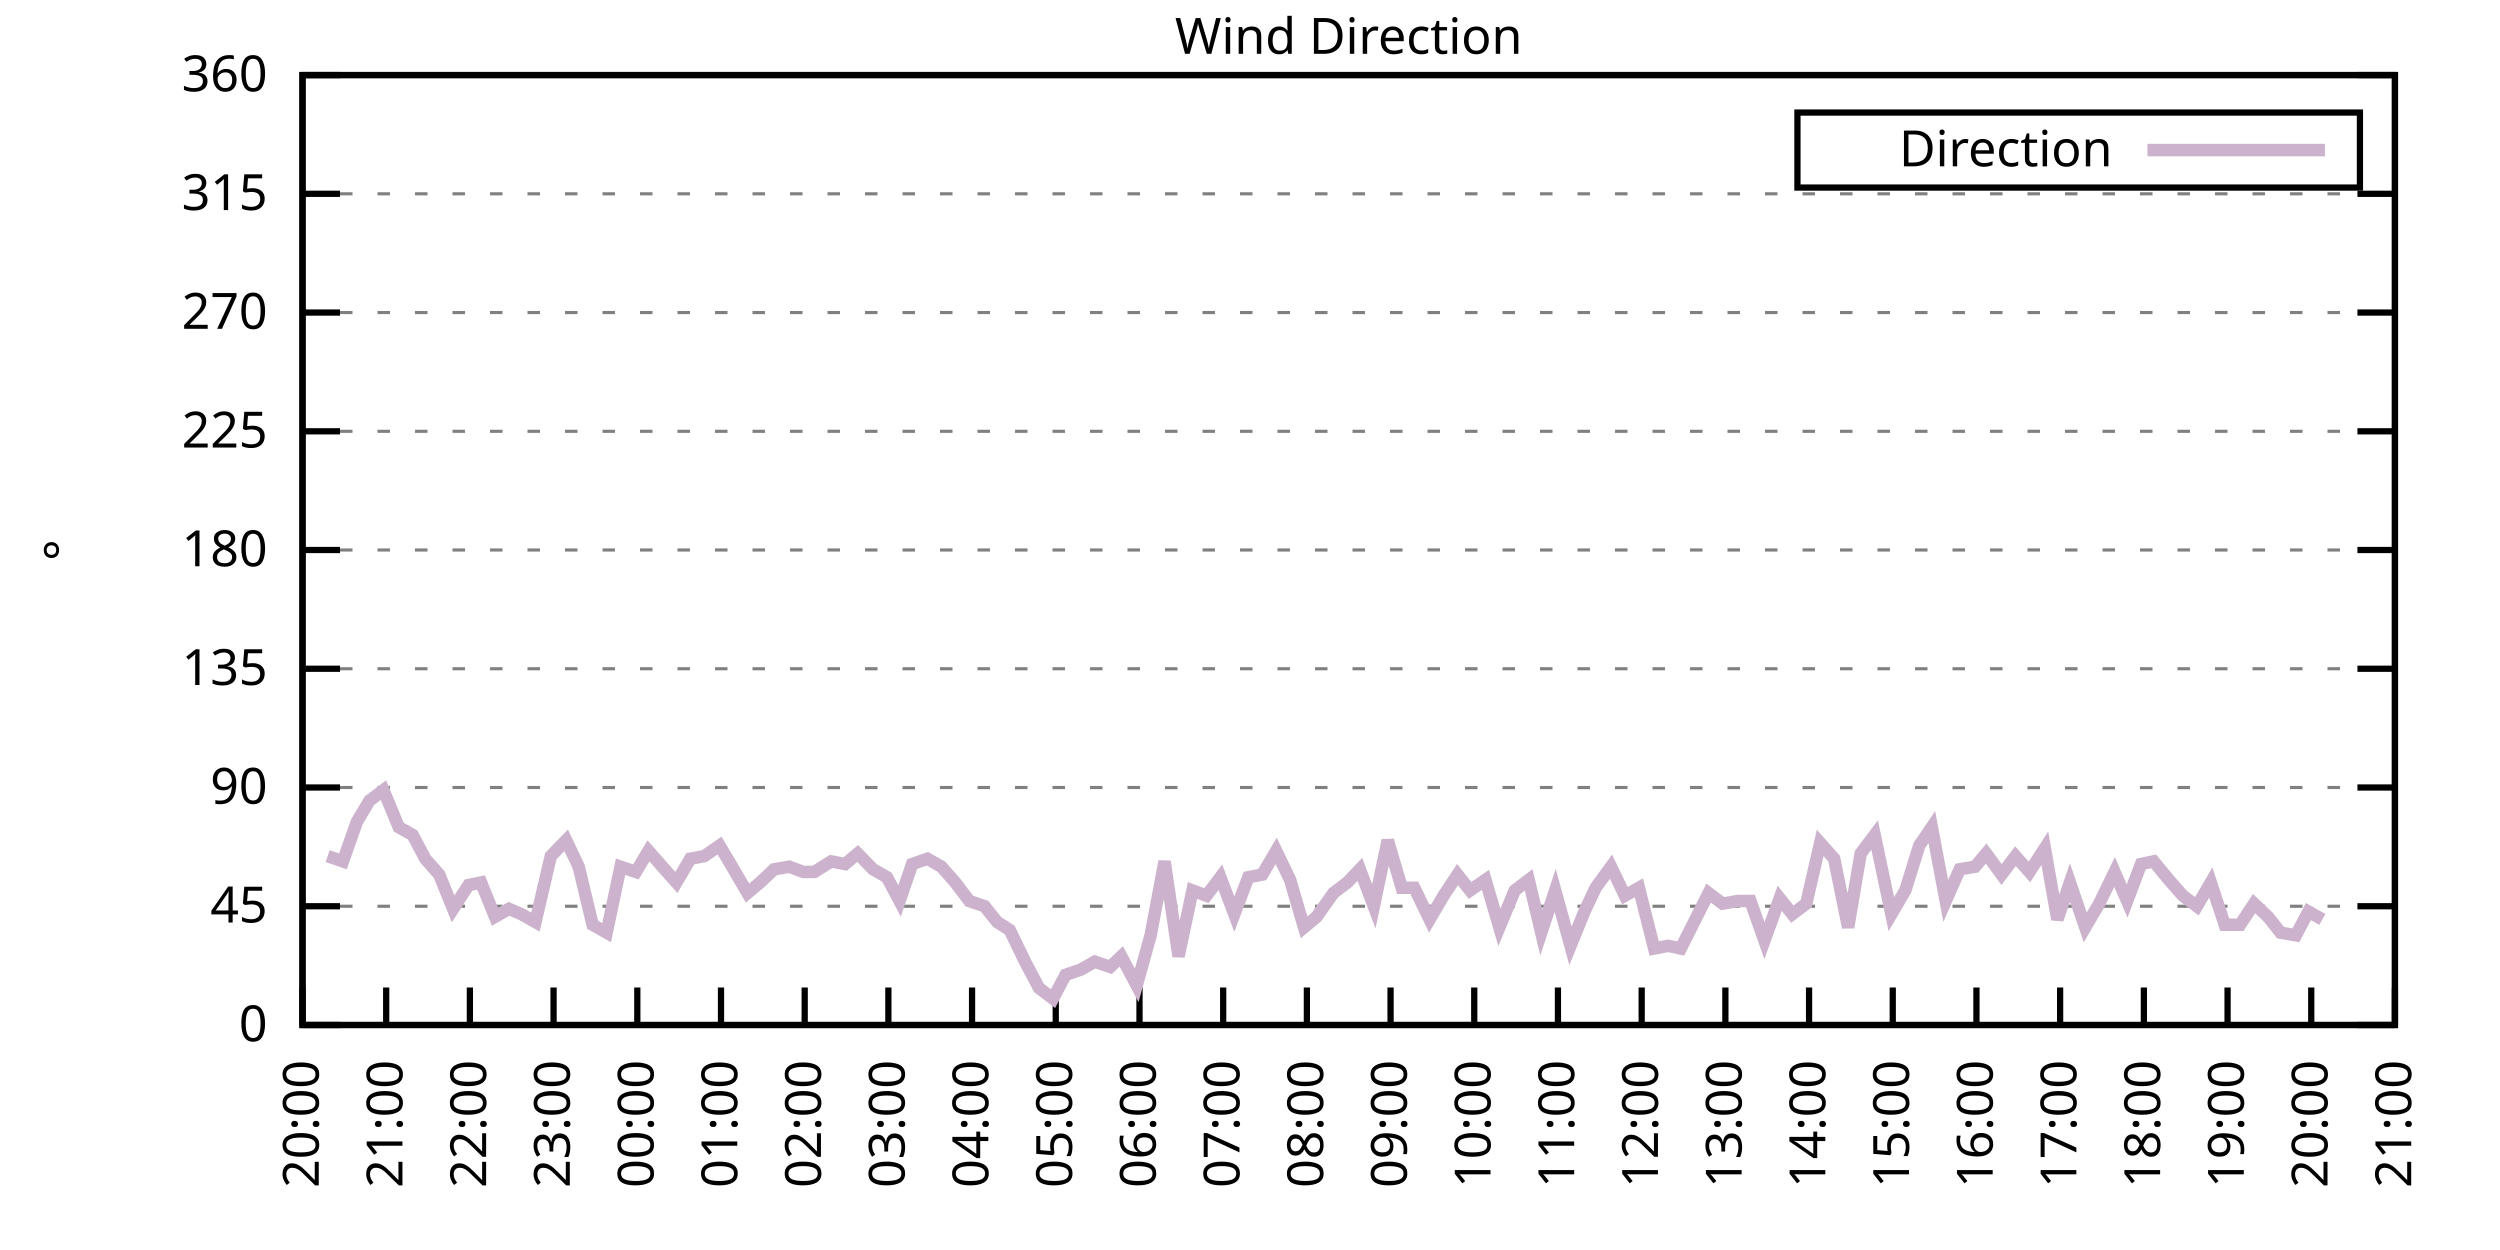
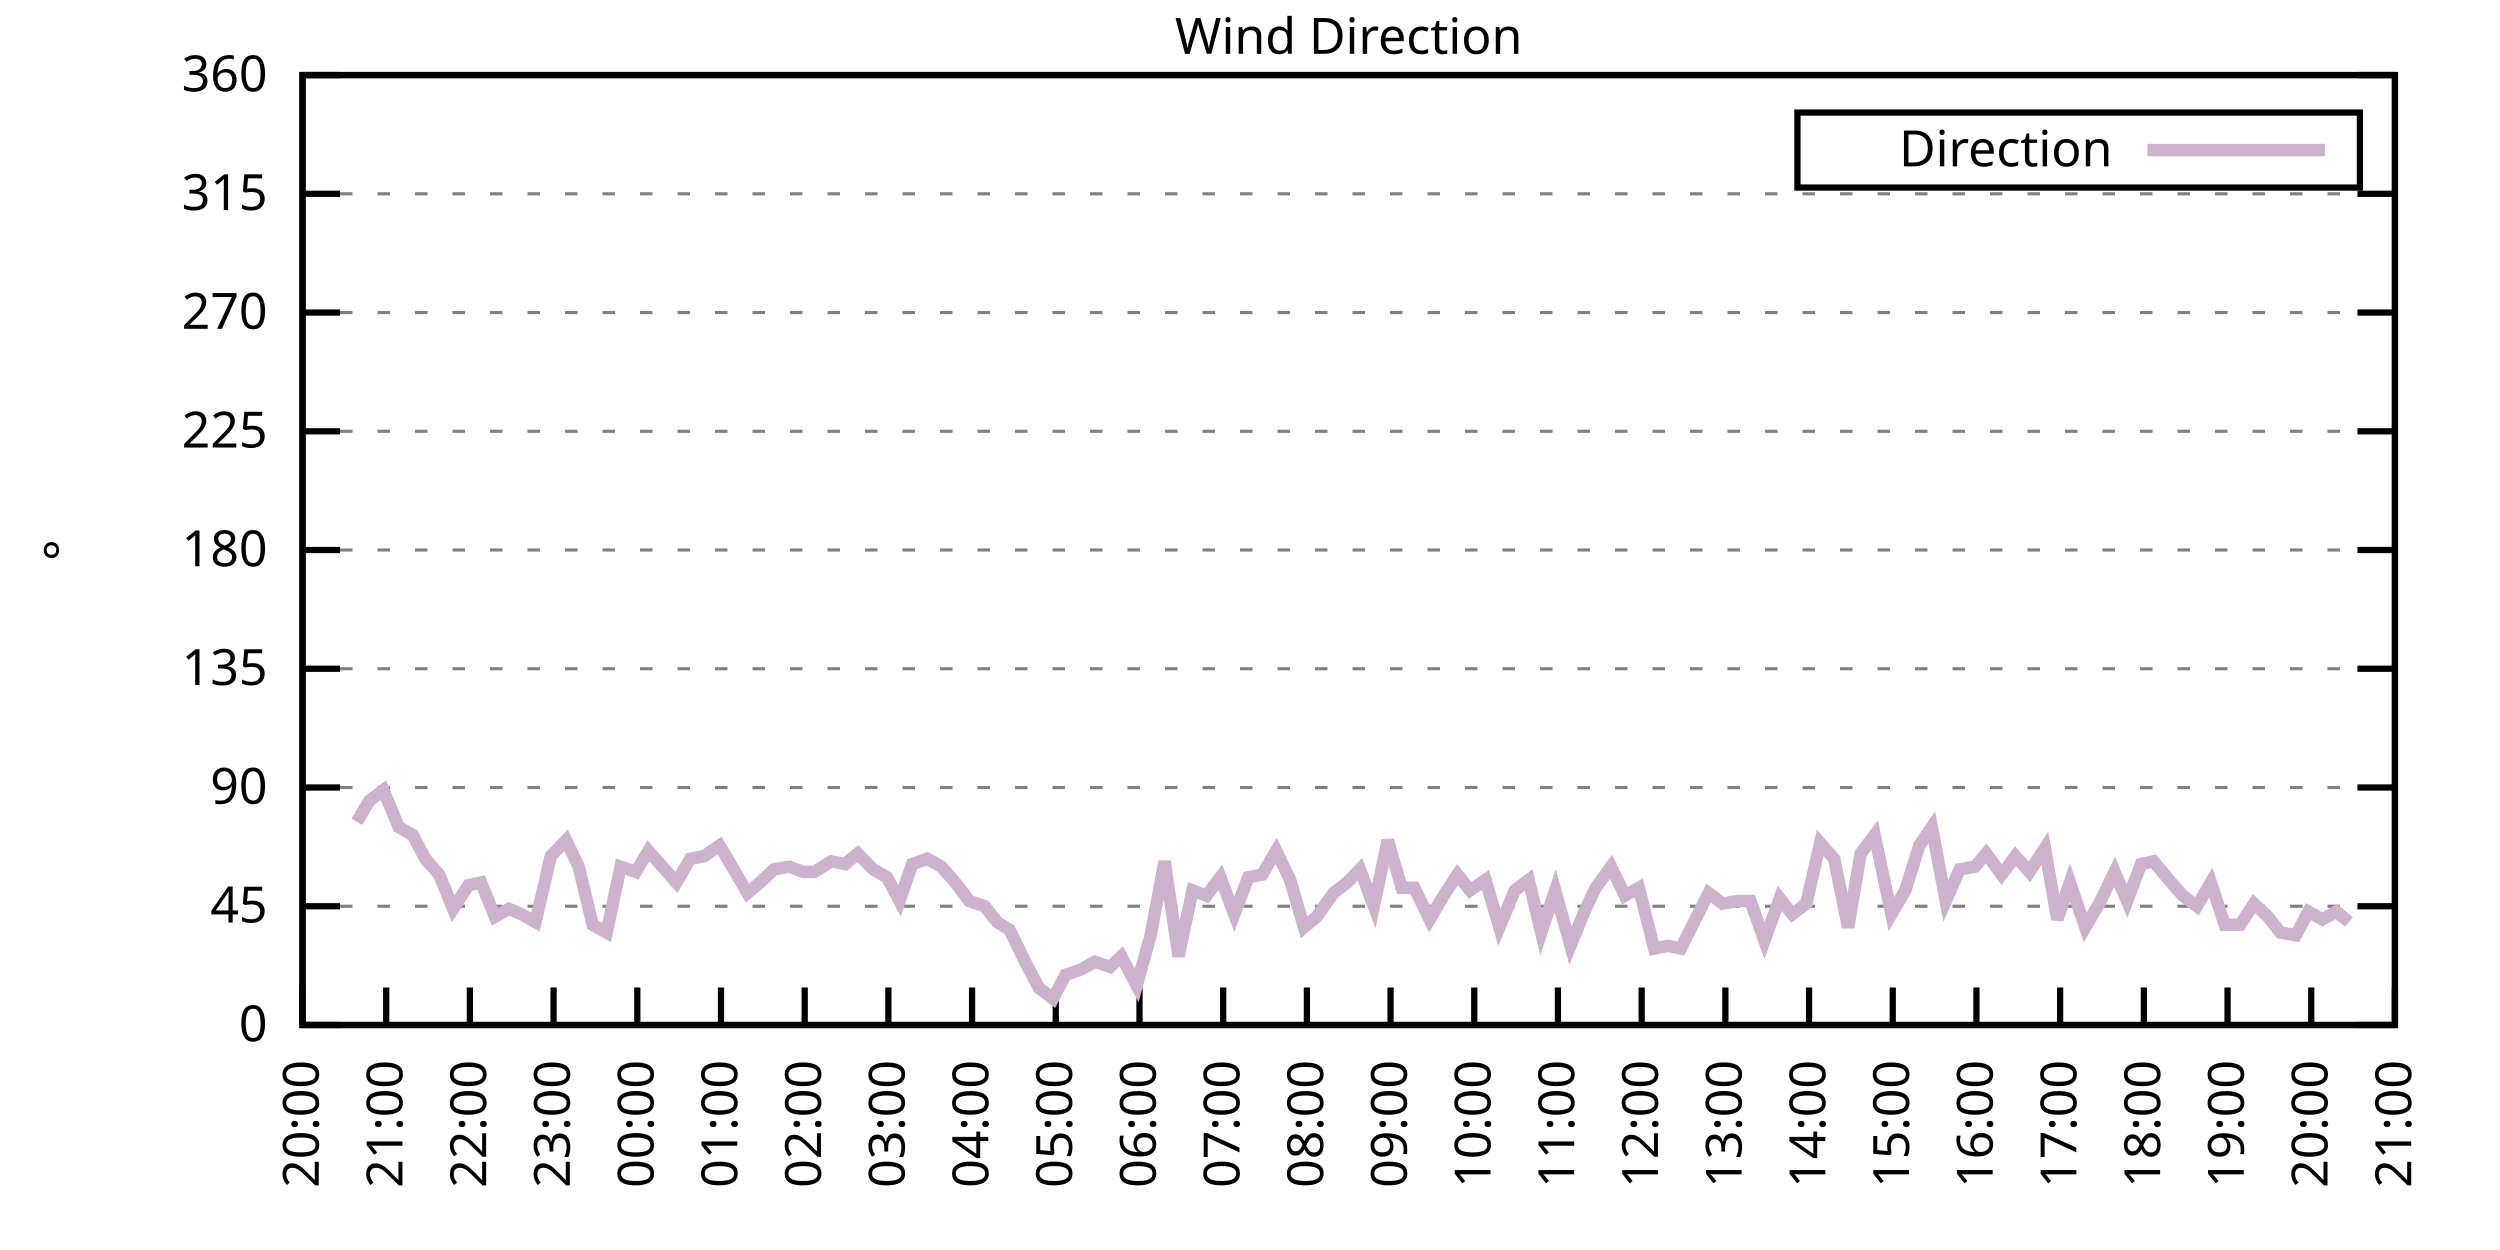
<svg xmlns="http://www.w3.org/2000/svg" xmlns:xlink="http://www.w3.org/1999/xlink" width="400" height="200" viewBox="0 0 400 200">
  <g id="gnuplot_canvas">
    <rect x="0" y="0" width="400" height="200" fill="none" />
    <defs>
      <circle id="gpDot" r="0.5" stroke-width="0.5" stroke="currentColor" />
      <path id="gpPt0" stroke-width="0.333" stroke="currentColor" d="M-1,0 h2 M0,-1 v2" />
      <path id="gpPt1" stroke-width="0.333" stroke="currentColor" d="M-1,-1 L1,1 M1,-1 L-1,1" />
      <path id="gpPt2" stroke-width="0.333" stroke="currentColor" d="M-1,0 L1,0 M0,-1 L0,1 M-1,-1 L1,1 M-1,1 L1,-1" />
      <rect id="gpPt3" stroke-width="0.333" stroke="currentColor" x="-1" y="-1" width="2" height="2" />
      <rect id="gpPt4" stroke-width="0.333" stroke="currentColor" fill="currentColor" x="-1" y="-1" width="2" height="2" />
      <circle id="gpPt5" stroke-width="0.333" stroke="currentColor" cx="0" cy="0" r="1" />
      <use xlink:href="#gpPt5" id="gpPt6" fill="currentColor" stroke="none" />
      <path id="gpPt7" stroke-width="0.333" stroke="currentColor" d="M0,-1.33 L-1.33,0.67 L1.33,0.67 z" />
      <use xlink:href="#gpPt7" id="gpPt8" fill="currentColor" stroke="none" />
      <use xlink:href="#gpPt7" id="gpPt9" stroke="currentColor" transform="rotate(180)" />
      <use xlink:href="#gpPt9" id="gpPt10" fill="currentColor" stroke="none" />
      <use xlink:href="#gpPt3" id="gpPt11" stroke="currentColor" transform="rotate(45)" />
      <use xlink:href="#gpPt11" id="gpPt12" fill="currentColor" stroke="none" />
      <path id="gpPt13" stroke-width="0.333" stroke="currentColor" d="M0,1.330 L1.265,0.411 L0.782,-1.067 L-0.782,-1.076 L-1.265,0.411 z" />
      <use xlink:href="#gpPt13" id="gpPt14" fill="currentColor" stroke="none" />
      <filter id="textbox" filterUnits="objectBoundingBox" x="0" y="0" height="1" width="1">
        <feFlood flood-color="white" flood-opacity="1" result="bgnd" />
        <feComposite in="SourceGraphic" in2="bgnd" operator="atop" />
      </filter>
      <filter id="greybox" filterUnits="objectBoundingBox" x="0" y="0" height="1" width="1">
        <feFlood flood-color="lightgrey" flood-opacity="1" result="grey" />
        <feComposite in="SourceGraphic" in2="grey" operator="atop" />
      </filter>
    </defs>
    <g fill="none" color="white" stroke="currentColor" stroke-width="1.00" stroke-linecap="butt" stroke-linejoin="miter">
</g>
    <g fill="none" color="black" stroke="currentColor" stroke-width="1.00" stroke-linecap="butt" stroke-linejoin="miter">
      <g stroke="none" shape-rendering="crispEdges">
        <polygon fill="rgb(255, 255, 255)" points="48.40,164.00 383.18,164.00 383.18,12.02 48.40,12.02 " />
      </g>
    </g>
    <g fill="none" color="black" stroke="currentColor" stroke-width="1.00" stroke-linecap="butt" stroke-linejoin="miter">
</g>
    <g fill="none" color="black" stroke="black" stroke-width="0.50" stroke-linecap="butt" stroke-linejoin="miter">
</g>
    <g fill="none" color="gray" stroke="currentColor" stroke-width="0.50" stroke-linecap="butt" stroke-linejoin="miter">
      <path stroke="gray" stroke-dasharray="2,4" class="gridline" d="M48.40,164.00 L383.19,164.00  " />
    </g>
    <g fill="none" color="gray" stroke="gray" stroke-width="1.00" stroke-linecap="butt" stroke-linejoin="miter">
</g>
    <g fill="none" color="black" stroke="currentColor" stroke-width="1.00" stroke-linecap="butt" stroke-linejoin="miter">
      <path stroke="black" d="M48.40,164.00 L54.40,164.00 M383.19,164.00 L377.19,164.00  " />
      <g transform="translate(42.80,166.60)" stroke="none" fill="black" font-family="Sans" font-size="8.00" text-anchor="end">
        <text>
          <tspan font-family="Sans"> 0</tspan>
        </text>
      </g>
    </g>
    <g fill="none" color="black" stroke="currentColor" stroke-width="1.00" stroke-linecap="butt" stroke-linejoin="miter">
</g>
    <g fill="none" color="black" stroke="black" stroke-width="0.50" stroke-linecap="butt" stroke-linejoin="miter">
</g>
    <g fill="none" color="gray" stroke="currentColor" stroke-width="0.50" stroke-linecap="butt" stroke-linejoin="miter">
      <path stroke="gray" stroke-dasharray="2,4" class="gridline" d="M48.40,145.00 L383.19,145.00  " />
    </g>
    <g fill="none" color="gray" stroke="gray" stroke-width="1.00" stroke-linecap="butt" stroke-linejoin="miter">
</g>
    <g fill="none" color="black" stroke="currentColor" stroke-width="1.00" stroke-linecap="butt" stroke-linejoin="miter">
      <path stroke="black" d="M48.40,145.00 L54.40,145.00 M383.19,145.00 L377.19,145.00  " />
      <g transform="translate(42.80,147.60)" stroke="none" fill="black" font-family="Sans" font-size="8.00" text-anchor="end">
        <text>
          <tspan font-family="Sans"> 45</tspan>
        </text>
      </g>
    </g>
    <g fill="none" color="black" stroke="currentColor" stroke-width="1.00" stroke-linecap="butt" stroke-linejoin="miter">
</g>
    <g fill="none" color="black" stroke="black" stroke-width="0.50" stroke-linecap="butt" stroke-linejoin="miter">
</g>
    <g fill="none" color="gray" stroke="currentColor" stroke-width="0.50" stroke-linecap="butt" stroke-linejoin="miter">
      <path stroke="gray" stroke-dasharray="2,4" class="gridline" d="M48.40,126.00 L383.19,126.00  " />
    </g>
    <g fill="none" color="gray" stroke="gray" stroke-width="1.00" stroke-linecap="butt" stroke-linejoin="miter">
</g>
    <g fill="none" color="black" stroke="currentColor" stroke-width="1.00" stroke-linecap="butt" stroke-linejoin="miter">
      <path stroke="black" d="M48.40,126.00 L54.40,126.00 M383.19,126.00 L377.19,126.00  " />
      <g transform="translate(42.80,128.60)" stroke="none" fill="black" font-family="Sans" font-size="8.00" text-anchor="end">
        <text>
          <tspan font-family="Sans"> 90</tspan>
        </text>
      </g>
    </g>
    <g fill="none" color="black" stroke="currentColor" stroke-width="1.00" stroke-linecap="butt" stroke-linejoin="miter">
</g>
    <g fill="none" color="black" stroke="black" stroke-width="0.50" stroke-linecap="butt" stroke-linejoin="miter">
</g>
    <g fill="none" color="gray" stroke="currentColor" stroke-width="0.50" stroke-linecap="butt" stroke-linejoin="miter">
      <path stroke="gray" stroke-dasharray="2,4" class="gridline" d="M48.40,107.00 L383.19,107.00  " />
    </g>
    <g fill="none" color="gray" stroke="gray" stroke-width="1.00" stroke-linecap="butt" stroke-linejoin="miter">
</g>
    <g fill="none" color="black" stroke="currentColor" stroke-width="1.00" stroke-linecap="butt" stroke-linejoin="miter">
      <path stroke="black" d="M48.40,107.00 L54.40,107.00 M383.19,107.00 L377.19,107.00  " />
      <g transform="translate(42.80,109.60)" stroke="none" fill="black" font-family="Sans" font-size="8.00" text-anchor="end">
        <text>
          <tspan font-family="Sans"> 135</tspan>
        </text>
      </g>
    </g>
    <g fill="none" color="black" stroke="currentColor" stroke-width="1.00" stroke-linecap="butt" stroke-linejoin="miter">
</g>
    <g fill="none" color="black" stroke="black" stroke-width="0.50" stroke-linecap="butt" stroke-linejoin="miter">
</g>
    <g fill="none" color="gray" stroke="currentColor" stroke-width="0.50" stroke-linecap="butt" stroke-linejoin="miter">
      <path stroke="gray" stroke-dasharray="2,4" class="gridline" d="M48.40,88.00 L383.19,88.00  " />
    </g>
    <g fill="none" color="gray" stroke="gray" stroke-width="1.00" stroke-linecap="butt" stroke-linejoin="miter">
</g>
    <g fill="none" color="black" stroke="currentColor" stroke-width="1.00" stroke-linecap="butt" stroke-linejoin="miter">
      <path stroke="black" d="M48.40,88.00 L54.40,88.00 M383.19,88.00 L377.19,88.00  " />
      <g transform="translate(42.80,90.60)" stroke="none" fill="black" font-family="Sans" font-size="8.00" text-anchor="end">
        <text>
          <tspan font-family="Sans"> 180</tspan>
        </text>
      </g>
    </g>
    <g fill="none" color="black" stroke="currentColor" stroke-width="1.00" stroke-linecap="butt" stroke-linejoin="miter">
</g>
    <g fill="none" color="black" stroke="black" stroke-width="0.50" stroke-linecap="butt" stroke-linejoin="miter">
</g>
    <g fill="none" color="gray" stroke="currentColor" stroke-width="0.50" stroke-linecap="butt" stroke-linejoin="miter">
      <path stroke="gray" stroke-dasharray="2,4" class="gridline" d="M48.40,69.01 L383.19,69.01  " />
    </g>
    <g fill="none" color="gray" stroke="gray" stroke-width="1.00" stroke-linecap="butt" stroke-linejoin="miter">
</g>
    <g fill="none" color="black" stroke="currentColor" stroke-width="1.00" stroke-linecap="butt" stroke-linejoin="miter">
      <path stroke="black" d="M48.40,69.01 L54.40,69.01 M383.19,69.01 L377.19,69.01  " />
      <g transform="translate(42.80,71.61)" stroke="none" fill="black" font-family="Sans" font-size="8.00" text-anchor="end">
        <text>
          <tspan font-family="Sans"> 225</tspan>
        </text>
      </g>
    </g>
    <g fill="none" color="black" stroke="currentColor" stroke-width="1.00" stroke-linecap="butt" stroke-linejoin="miter">
</g>
    <g fill="none" color="black" stroke="black" stroke-width="0.50" stroke-linecap="butt" stroke-linejoin="miter">
</g>
    <g fill="none" color="gray" stroke="currentColor" stroke-width="0.50" stroke-linecap="butt" stroke-linejoin="miter">
      <path stroke="gray" stroke-dasharray="2,4" class="gridline" d="M48.40,50.01 L383.19,50.01  " />
    </g>
    <g fill="none" color="gray" stroke="gray" stroke-width="1.00" stroke-linecap="butt" stroke-linejoin="miter">
</g>
    <g fill="none" color="black" stroke="currentColor" stroke-width="1.00" stroke-linecap="butt" stroke-linejoin="miter">
      <path stroke="black" d="M48.40,50.01 L54.40,50.01 M383.19,50.01 L377.19,50.01  " />
      <g transform="translate(42.80,52.61)" stroke="none" fill="black" font-family="Sans" font-size="8.00" text-anchor="end">
        <text>
          <tspan font-family="Sans"> 270</tspan>
        </text>
      </g>
    </g>
    <g fill="none" color="black" stroke="currentColor" stroke-width="1.00" stroke-linecap="butt" stroke-linejoin="miter">
</g>
    <g fill="none" color="black" stroke="black" stroke-width="0.50" stroke-linecap="butt" stroke-linejoin="miter">
</g>
    <g fill="none" color="gray" stroke="currentColor" stroke-width="0.50" stroke-linecap="butt" stroke-linejoin="miter">
      <path stroke="gray" stroke-dasharray="2,4" class="gridline" d="M48.40,31.01 L383.19,31.01  " />
    </g>
    <g fill="none" color="gray" stroke="gray" stroke-width="1.00" stroke-linecap="butt" stroke-linejoin="miter">
</g>
    <g fill="none" color="black" stroke="currentColor" stroke-width="1.00" stroke-linecap="butt" stroke-linejoin="miter">
      <path stroke="black" d="M48.40,31.01 L54.40,31.01 M383.19,31.01 L377.19,31.01  " />
      <g transform="translate(42.80,33.61)" stroke="none" fill="black" font-family="Sans" font-size="8.00" text-anchor="end">
        <text>
          <tspan font-family="Sans"> 315</tspan>
        </text>
      </g>
    </g>
    <g fill="none" color="black" stroke="currentColor" stroke-width="1.00" stroke-linecap="butt" stroke-linejoin="miter">
</g>
    <g fill="none" color="black" stroke="black" stroke-width="0.50" stroke-linecap="butt" stroke-linejoin="miter">
</g>
    <g fill="none" color="gray" stroke="currentColor" stroke-width="0.50" stroke-linecap="butt" stroke-linejoin="miter">
      <path stroke="gray" stroke-dasharray="2,4" class="gridline" d="M48.40,12.01 L383.19,12.01  " />
    </g>
    <g fill="none" color="gray" stroke="gray" stroke-width="1.00" stroke-linecap="butt" stroke-linejoin="miter">
</g>
    <g fill="none" color="black" stroke="currentColor" stroke-width="1.00" stroke-linecap="butt" stroke-linejoin="miter">
      <path stroke="black" d="M48.40,12.01 L54.40,12.01 M383.19,12.01 L377.19,12.01  " />
      <g transform="translate(42.80,14.61)" stroke="none" fill="black" font-family="Sans" font-size="8.00" text-anchor="end">
        <text>
          <tspan font-family="Sans"> 360</tspan>
        </text>
      </g>
    </g>
    <g fill="none" color="black" stroke="currentColor" stroke-width="1.00" stroke-linecap="butt" stroke-linejoin="miter">
      <path stroke="black" d="M48.40,164.00 L48.40,158.00  " />
      <g transform="translate(51.00,169.60) rotate(270.00)" stroke="none" fill="black" font-family="Sans" font-size="8.00" text-anchor="end">
        <text>
          <tspan font-family="Sans">20:00</tspan>
        </text>
      </g>
    </g>
    <g fill="none" color="black" stroke="currentColor" stroke-width="1.00" stroke-linecap="butt" stroke-linejoin="miter">
      <path stroke="black" d="M61.79,164.00 L61.79,158.00  " />
      <g transform="translate(64.39,169.60) rotate(270.00)" stroke="none" fill="black" font-family="Sans" font-size="8.00" text-anchor="end">
        <text>
          <tspan font-family="Sans">21:00</tspan>
        </text>
      </g>
    </g>
    <g fill="none" color="black" stroke="currentColor" stroke-width="1.00" stroke-linecap="butt" stroke-linejoin="miter">
      <path stroke="black" d="M75.18,164.00 L75.18,158.00  " />
      <g transform="translate(77.78,169.60) rotate(270.00)" stroke="none" fill="black" font-family="Sans" font-size="8.00" text-anchor="end">
        <text>
          <tspan font-family="Sans">22:00</tspan>
        </text>
      </g>
    </g>
    <g fill="none" color="black" stroke="currentColor" stroke-width="1.00" stroke-linecap="butt" stroke-linejoin="miter">
      <path stroke="black" d="M88.57,164.00 L88.57,158.00  " />
      <g transform="translate(91.17,169.60) rotate(270.00)" stroke="none" fill="black" font-family="Sans" font-size="8.00" text-anchor="end">
        <text>
          <tspan font-family="Sans">23:00</tspan>
        </text>
      </g>
    </g>
    <g fill="none" color="black" stroke="currentColor" stroke-width="1.00" stroke-linecap="butt" stroke-linejoin="miter">
      <path stroke="black" d="M101.97,164.00 L101.97,158.00  " />
      <g transform="translate(104.57,169.60) rotate(270.00)" stroke="none" fill="black" font-family="Sans" font-size="8.00" text-anchor="end">
        <text>
          <tspan font-family="Sans">00:00</tspan>
        </text>
      </g>
    </g>
    <g fill="none" color="black" stroke="currentColor" stroke-width="1.00" stroke-linecap="butt" stroke-linejoin="miter">
      <path stroke="black" d="M115.36,164.00 L115.36,158.00  " />
      <g transform="translate(117.96,169.60) rotate(270.00)" stroke="none" fill="black" font-family="Sans" font-size="8.00" text-anchor="end">
        <text>
          <tspan font-family="Sans">01:00</tspan>
        </text>
      </g>
    </g>
    <g fill="none" color="black" stroke="currentColor" stroke-width="1.00" stroke-linecap="butt" stroke-linejoin="miter">
      <path stroke="black" d="M128.75,164.00 L128.75,158.00  " />
      <g transform="translate(131.35,169.60) rotate(270.00)" stroke="none" fill="black" font-family="Sans" font-size="8.00" text-anchor="end">
        <text>
          <tspan font-family="Sans">02:00</tspan>
        </text>
      </g>
    </g>
    <g fill="none" color="black" stroke="currentColor" stroke-width="1.00" stroke-linecap="butt" stroke-linejoin="miter">
      <path stroke="black" d="M142.14,164.00 L142.14,158.00  " />
      <g transform="translate(144.74,169.60) rotate(270.00)" stroke="none" fill="black" font-family="Sans" font-size="8.00" text-anchor="end">
        <text>
          <tspan font-family="Sans">03:00</tspan>
        </text>
      </g>
    </g>
    <g fill="none" color="black" stroke="currentColor" stroke-width="1.00" stroke-linecap="butt" stroke-linejoin="miter">
      <path stroke="black" d="M155.53,164.00 L155.53,158.00  " />
      <g transform="translate(158.13,169.60) rotate(270.00)" stroke="none" fill="black" font-family="Sans" font-size="8.00" text-anchor="end">
        <text>
          <tspan font-family="Sans">04:00</tspan>
        </text>
      </g>
    </g>
    <g fill="none" color="black" stroke="currentColor" stroke-width="1.00" stroke-linecap="butt" stroke-linejoin="miter">
      <path stroke="black" d="M168.92,164.00 L168.92,158.00  " />
      <g transform="translate(171.52,169.60) rotate(270.00)" stroke="none" fill="black" font-family="Sans" font-size="8.00" text-anchor="end">
        <text>
          <tspan font-family="Sans">05:00</tspan>
        </text>
      </g>
    </g>
    <g fill="none" color="black" stroke="currentColor" stroke-width="1.00" stroke-linecap="butt" stroke-linejoin="miter">
      <path stroke="black" d="M182.32,164.00 L182.32,158.00  " />
      <g transform="translate(184.92,169.60) rotate(270.00)" stroke="none" fill="black" font-family="Sans" font-size="8.00" text-anchor="end">
        <text>
          <tspan font-family="Sans">06:00</tspan>
        </text>
      </g>
    </g>
    <g fill="none" color="black" stroke="currentColor" stroke-width="1.00" stroke-linecap="butt" stroke-linejoin="miter">
      <path stroke="black" d="M195.71,164.00 L195.71,158.00  " />
      <g transform="translate(198.31,169.60) rotate(270.00)" stroke="none" fill="black" font-family="Sans" font-size="8.00" text-anchor="end">
        <text>
          <tspan font-family="Sans">07:00</tspan>
        </text>
      </g>
    </g>
    <g fill="none" color="black" stroke="currentColor" stroke-width="1.00" stroke-linecap="butt" stroke-linejoin="miter">
      <path stroke="black" d="M209.10,164.00 L209.10,158.00  " />
      <g transform="translate(211.70,169.60) rotate(270.00)" stroke="none" fill="black" font-family="Sans" font-size="8.00" text-anchor="end">
        <text>
          <tspan font-family="Sans">08:00</tspan>
        </text>
      </g>
    </g>
    <g fill="none" color="black" stroke="currentColor" stroke-width="1.00" stroke-linecap="butt" stroke-linejoin="miter">
      <path stroke="black" d="M222.49,164.00 L222.49,158.00  " />
      <g transform="translate(225.09,169.60) rotate(270.00)" stroke="none" fill="black" font-family="Sans" font-size="8.00" text-anchor="end">
        <text>
          <tspan font-family="Sans">09:00</tspan>
        </text>
      </g>
    </g>
    <g fill="none" color="black" stroke="currentColor" stroke-width="1.00" stroke-linecap="butt" stroke-linejoin="miter">
      <path stroke="black" d="M235.88,164.00 L235.88,158.00  " />
      <g transform="translate(238.48,169.60) rotate(270.00)" stroke="none" fill="black" font-family="Sans" font-size="8.00" text-anchor="end">
        <text>
          <tspan font-family="Sans">10:00</tspan>
        </text>
      </g>
    </g>
    <g fill="none" color="black" stroke="currentColor" stroke-width="1.00" stroke-linecap="butt" stroke-linejoin="miter">
      <path stroke="black" d="M249.27,164.00 L249.27,158.00  " />
      <g transform="translate(251.87,169.60) rotate(270.00)" stroke="none" fill="black" font-family="Sans" font-size="8.00" text-anchor="end">
        <text>
          <tspan font-family="Sans">11:00</tspan>
        </text>
      </g>
    </g>
    <g fill="none" color="black" stroke="currentColor" stroke-width="1.00" stroke-linecap="butt" stroke-linejoin="miter">
      <path stroke="black" d="M262.67,164.00 L262.67,158.00  " />
      <g transform="translate(265.27,169.60) rotate(270.00)" stroke="none" fill="black" font-family="Sans" font-size="8.00" text-anchor="end">
        <text>
          <tspan font-family="Sans">12:00</tspan>
        </text>
      </g>
    </g>
    <g fill="none" color="black" stroke="currentColor" stroke-width="1.00" stroke-linecap="butt" stroke-linejoin="miter">
      <path stroke="black" d="M276.06,164.00 L276.06,158.00  " />
      <g transform="translate(278.66,169.60) rotate(270.00)" stroke="none" fill="black" font-family="Sans" font-size="8.00" text-anchor="end">
        <text>
          <tspan font-family="Sans">13:00</tspan>
        </text>
      </g>
    </g>
    <g fill="none" color="black" stroke="currentColor" stroke-width="1.00" stroke-linecap="butt" stroke-linejoin="miter">
      <path stroke="black" d="M289.45,164.00 L289.45,158.00  " />
      <g transform="translate(292.05,169.60) rotate(270.00)" stroke="none" fill="black" font-family="Sans" font-size="8.00" text-anchor="end">
        <text>
          <tspan font-family="Sans">14:00</tspan>
        </text>
      </g>
    </g>
    <g fill="none" color="black" stroke="currentColor" stroke-width="1.00" stroke-linecap="butt" stroke-linejoin="miter">
      <path stroke="black" d="M302.84,164.00 L302.84,158.00  " />
      <g transform="translate(305.44,169.60) rotate(270.00)" stroke="none" fill="black" font-family="Sans" font-size="8.00" text-anchor="end">
        <text>
          <tspan font-family="Sans">15:00</tspan>
        </text>
      </g>
    </g>
    <g fill="none" color="black" stroke="currentColor" stroke-width="1.00" stroke-linecap="butt" stroke-linejoin="miter">
      <path stroke="black" d="M316.23,164.00 L316.23,158.00  " />
      <g transform="translate(318.83,169.60) rotate(270.00)" stroke="none" fill="black" font-family="Sans" font-size="8.00" text-anchor="end">
        <text>
          <tspan font-family="Sans">16:00</tspan>
        </text>
      </g>
    </g>
    <g fill="none" color="black" stroke="currentColor" stroke-width="1.00" stroke-linecap="butt" stroke-linejoin="miter">
      <path stroke="black" d="M329.62,164.00 L329.62,158.00  " />
      <g transform="translate(332.22,169.60) rotate(270.00)" stroke="none" fill="black" font-family="Sans" font-size="8.00" text-anchor="end">
        <text>
          <tspan font-family="Sans">17:00</tspan>
        </text>
      </g>
    </g>
    <g fill="none" color="black" stroke="currentColor" stroke-width="1.00" stroke-linecap="butt" stroke-linejoin="miter">
      <path stroke="black" d="M343.02,164.00 L343.02,158.00  " />
      <g transform="translate(345.62,169.60) rotate(270.00)" stroke="none" fill="black" font-family="Sans" font-size="8.00" text-anchor="end">
        <text>
          <tspan font-family="Sans">18:00</tspan>
        </text>
      </g>
    </g>
    <g fill="none" color="black" stroke="currentColor" stroke-width="1.00" stroke-linecap="butt" stroke-linejoin="miter">
      <path stroke="black" d="M356.41,164.00 L356.41,158.00  " />
      <g transform="translate(359.01,169.60) rotate(270.00)" stroke="none" fill="black" font-family="Sans" font-size="8.00" text-anchor="end">
        <text>
          <tspan font-family="Sans">19:00</tspan>
        </text>
      </g>
    </g>
    <g fill="none" color="black" stroke="currentColor" stroke-width="1.00" stroke-linecap="butt" stroke-linejoin="miter">
      <path stroke="black" d="M369.80,164.00 L369.80,158.00  " />
      <g transform="translate(372.40,169.60) rotate(270.00)" stroke="none" fill="black" font-family="Sans" font-size="8.00" text-anchor="end">
        <text>
          <tspan font-family="Sans">20:00</tspan>
        </text>
      </g>
    </g>
    <g fill="none" color="black" stroke="currentColor" stroke-width="1.00" stroke-linecap="butt" stroke-linejoin="miter">
      <path stroke="black" d="M383.19,164.00 L383.19,158.00  " />
      <g transform="translate(385.79,169.60) rotate(270.00)" stroke="none" fill="black" font-family="Sans" font-size="8.00" text-anchor="end">
        <text>
          <tspan font-family="Sans">21:00</tspan>
        </text>
      </g>
    </g>
    <g fill="none" color="black" stroke="currentColor" stroke-width="1.00" stroke-linecap="butt" stroke-linejoin="miter">
</g>
    <g fill="none" color="black" stroke="currentColor" stroke-width="1.00" stroke-linecap="butt" stroke-linejoin="miter">
      <path stroke="black" d="M48.40,12.01 L48.40,164.00 L383.19,164.00 L383.19,12.01 L48.40,12.01 Z  " />
    </g>
    <g fill="none" color="black" stroke="currentColor" stroke-width="1.00" stroke-linecap="butt" stroke-linejoin="miter">
</g>
    <g fill="none" color="black" stroke="currentColor" stroke-width="1.00" stroke-linecap="butt" stroke-linejoin="miter">
      <path stroke="black" d="M287.59,30.01 L287.59,18.01 L377.59,18.01 L377.59,30.01 L287.59,30.01 Z  " />
    </g>
    <g id="Wind_direction_plot_1">
      <g fill="none" color="white" stroke="black" stroke-width="2.00" stroke-linecap="butt" stroke-linejoin="miter">
</g>
      <g fill="none" color="black" stroke="currentColor" stroke-width="2.00" stroke-linecap="butt" stroke-linejoin="miter">
        <g transform="translate(337.99,26.61)" stroke="none" fill="black" font-family="Sans" font-size="8.00" text-anchor="end">
          <text>
            <tspan font-family="Sans">Direction</tspan>
          </text>
        </g>
      </g>
      <g fill="none" color="black" stroke="currentColor" stroke-width="2.00" stroke-linecap="butt" stroke-linejoin="miter">
-         <path stroke="rgb(204, 178, 204)" d="M343.59,24.01 L371.99,24.01 M52.42,136.98 L54.87,137.82 L57.10,131.49 L59.11,128.11 L61.35,126.42 L63.80,132.34   L66.03,133.60 L68.04,137.40 L70.27,139.93 L72.50,145.42 L74.96,141.62 L76.97,141.20 L79.20,146.69 L81.43,145.42   L83.44,146.27 L85.67,147.53 L88.13,136.98 L90.58,134.45 L92.59,138.67 L94.82,147.96 L97.06,149.22 L99.29,138.67   L101.74,139.51 L103.75,136.14 L105.98,138.67 L108.22,141.20 L110.45,137.40 L112.68,136.98 L115.13,135.29 L117.14,138.67   L119.60,142.89 L121.61,141.20 L123.84,139.09 L126.29,138.67 L128.53,139.51 L130.31,139.51 L132.99,137.82 L135.22,138.25   L137.23,136.56 L139.69,139.09 L141.92,140.36 L143.93,144.16 L145.94,138.25 L148.39,137.40 L150.62,138.67 L152.85,141.20   L155.09,144.16 L157.54,145.00 L159.55,147.53 L161.56,148.80 L164.01,153.87 L166.25,158.09 L168.48,159.78 L170.49,155.98   L172.94,155.13 L175.17,153.87 L177.63,154.71 L179.41,153.02 L181.87,157.67 L184.10,149.65 L186.33,137.82 L188.57,153.02   L190.80,142.47 L193.03,143.31 L195.26,140.36 L197.49,146.27 L199.73,140.36 L201.96,139.93 L204.19,136.14 L206.42,140.78   L208.65,148.38 L210.66,146.69 L213.34,142.89 L215.57,141.20 L217.58,139.09 L219.81,145.00 L222.04,134.45 L224.28,142.05   L226.29,142.05 L228.74,147.11 L230.97,143.31 L233.20,139.93 L235.21,142.47 L237.67,140.78 L239.90,148.38 L242.36,142.47   L244.59,140.78 L246.60,149.22 L248.83,142.47 L251.28,151.33 L253.51,145.85 L255.30,142.05 L257.76,138.67 L259.99,143.31   L262.22,142.05 L264.67,151.76 L266.91,151.33 L268.92,151.76 L273.38,142.89 L275.61,144.58 L278.07,144.16 L280.07,144.16   L282.31,150.49 L284.76,143.73 L286.77,146.27 L289.00,144.58 L291.23,134.87 L293.47,137.40 L295.70,148.38 L297.71,136.56   L299.94,133.60 L302.62,146.27 L304.85,142.47 L307.08,135.29 L309.09,132.34 L311.32,144.16 L313.55,139.09 L316.01,138.67   L317.79,136.56 L320.25,139.93 L322.48,136.98 L324.71,139.51 L327.17,135.71 L329.18,147.11 L331.19,141.20 L333.64,148.38   L335.87,144.58 L338.33,139.51 L340.34,144.16 L342.57,138.25 L344.58,137.82 L347.03,140.78 L349.26,143.31 L351.50,145.00   L353.73,141.20 L355.96,147.96 L358.42,147.96 L360.65,144.58 L362.88,146.69 L364.89,149.22 L367.34,149.65 L369.35,145.85   L371.58,147.11  " />
+         <path stroke="rgb(204, 178, 204)" d="M343.59,24.01 L371.99,24.01 M57.10,131.49 L59.11,128.11 L61.35,126.42 L63.80,132.34 L66.03,133.60 L68.04,137.40   L70.27,139.93 L72.50,145.42 L74.96,141.62 L76.97,141.20 L79.20,146.69 L81.43,145.42 L83.44,146.27 L85.67,147.53   L88.13,136.98 L90.58,134.45 L92.59,138.67 L94.82,147.96 L97.06,149.22 L99.29,138.67 L101.74,139.51 L103.75,136.14   L105.98,138.67 L108.22,141.20 L110.45,137.40 L112.68,136.98 L115.13,135.29 L117.14,138.67 L119.60,142.89 L121.61,141.20   L123.84,139.09 L126.29,138.67 L128.53,139.51 L130.31,139.51 L132.99,137.82 L135.22,138.25 L137.23,136.56 L139.69,139.09   L141.92,140.36 L143.93,144.16 L145.94,138.25 L148.39,137.40 L150.62,138.67 L152.85,141.20 L155.09,144.16 L157.54,145.00   L159.55,147.53 L161.56,148.80 L164.01,153.87 L166.25,158.09 L168.48,159.78 L170.49,155.98 L172.94,155.13 L175.17,153.87   L177.63,154.71 L179.41,153.02 L181.87,157.67 L184.10,149.65 L186.33,137.82 L188.57,153.02 L190.80,142.47 L193.03,143.31   L195.26,140.36 L197.49,146.27 L199.73,140.36 L201.96,139.93 L204.19,136.14 L206.42,140.78 L208.65,148.38 L210.66,146.69   L213.34,142.89 L215.57,141.20 L217.58,139.09 L219.81,145.00 L222.04,134.45 L224.28,142.05 L226.29,142.05 L228.74,147.11   L230.97,143.31 L233.20,139.93 L235.21,142.47 L237.67,140.78 L239.90,148.38 L242.36,142.47 L244.59,140.78 L246.60,149.22   L248.83,142.47 L251.28,151.33 L253.51,145.85 L255.30,142.05 L257.76,138.67 L259.99,143.31 L262.22,142.05 L264.67,151.76   L266.91,151.33 L268.92,151.76 L273.38,142.89 L275.61,144.58 L278.07,144.16 L280.07,144.16 L282.31,150.49 L284.76,143.73   L286.77,146.27 L289.00,144.58 L291.23,134.87 L293.47,137.40 L295.70,148.38 L297.71,136.56 L299.94,133.60 L302.62,146.27   L304.85,142.47 L307.08,135.29 L309.09,132.34 L311.32,144.16 L313.55,139.09 L316.01,138.67 L317.79,136.56 L320.25,139.93   L322.48,136.98 L324.71,139.51 L327.17,135.71 L329.18,147.11 L331.19,141.20 L333.64,148.38 L335.87,144.58 L338.33,139.51   L340.34,144.16 L342.57,138.25 L344.58,137.82 L347.03,140.78 L349.26,143.31 L351.50,145.00 L353.73,141.20 L355.96,147.96   L358.42,147.96 L360.65,144.58 L362.88,146.69 L364.89,149.22 L367.34,149.65 L369.35,145.85 L371.58,147.11 L373.82,145.85   L375.82,147.53  " />
      </g>
    </g>
    <g fill="none" color="black" stroke="currentColor" stroke-width="2.00" stroke-linecap="butt" stroke-linejoin="miter">
</g>
    <g fill="none" color="black" stroke="black" stroke-width="1.00" stroke-linecap="butt" stroke-linejoin="miter">
</g>
    <g fill="none" color="black" stroke="currentColor" stroke-width="1.00" stroke-linecap="butt" stroke-linejoin="miter">
      <path stroke="black" d="M48.40,12.01 L48.40,164.00 L383.19,164.00 L383.19,12.01 L48.40,12.01 Z  " />
      <g transform="translate(12.80,88.01) rotate(270.00)" stroke="none" fill="black" font-family="Sans" font-size="8.00" text-anchor="middle">
        <text>
          <tspan font-family="Sans">°</tspan>
        </text>
      </g>
    </g>
    <g fill="none" color="black" stroke="currentColor" stroke-width="1.00" stroke-linecap="butt" stroke-linejoin="miter">
</g>
    <g fill="none" color="black" stroke="currentColor" stroke-width="1.00" stroke-linecap="butt" stroke-linejoin="miter">
      <g transform="translate(215.79,8.61)" stroke="none" fill="black" font-family="Sans" font-size="8.00" text-anchor="middle">
        <text>
          <tspan font-family="Sans">Wind Direction</tspan>
        </text>
      </g>
    </g>
    <g fill="none" color="black" stroke="currentColor" stroke-width="1.00" stroke-linecap="butt" stroke-linejoin="miter">
</g>
  </g>
</svg>
